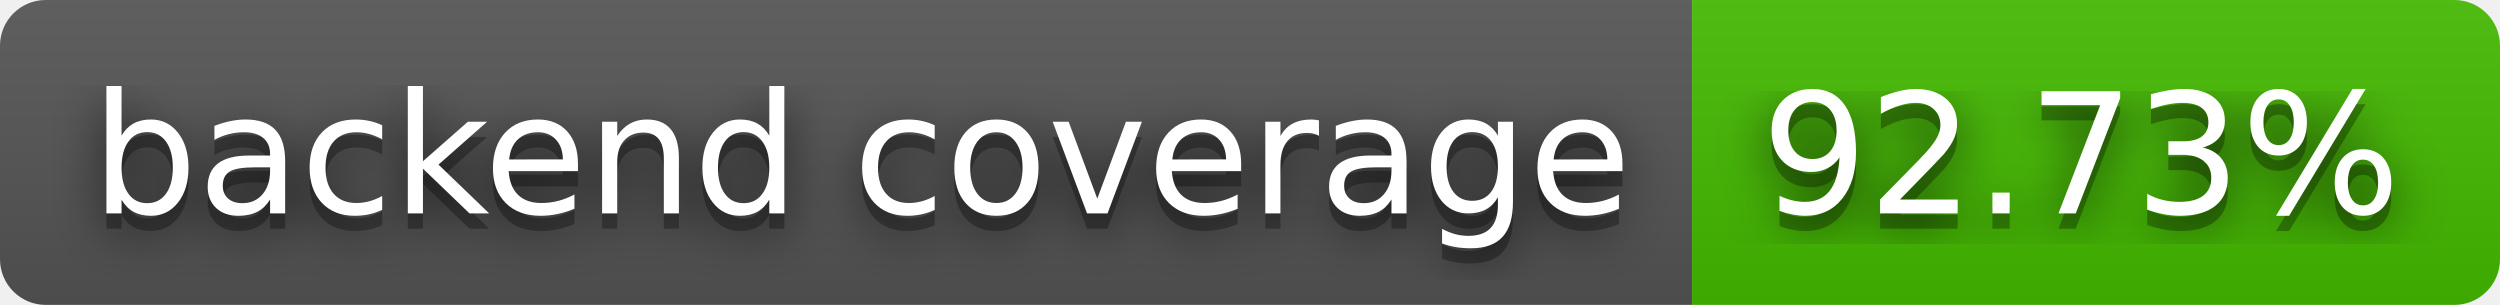
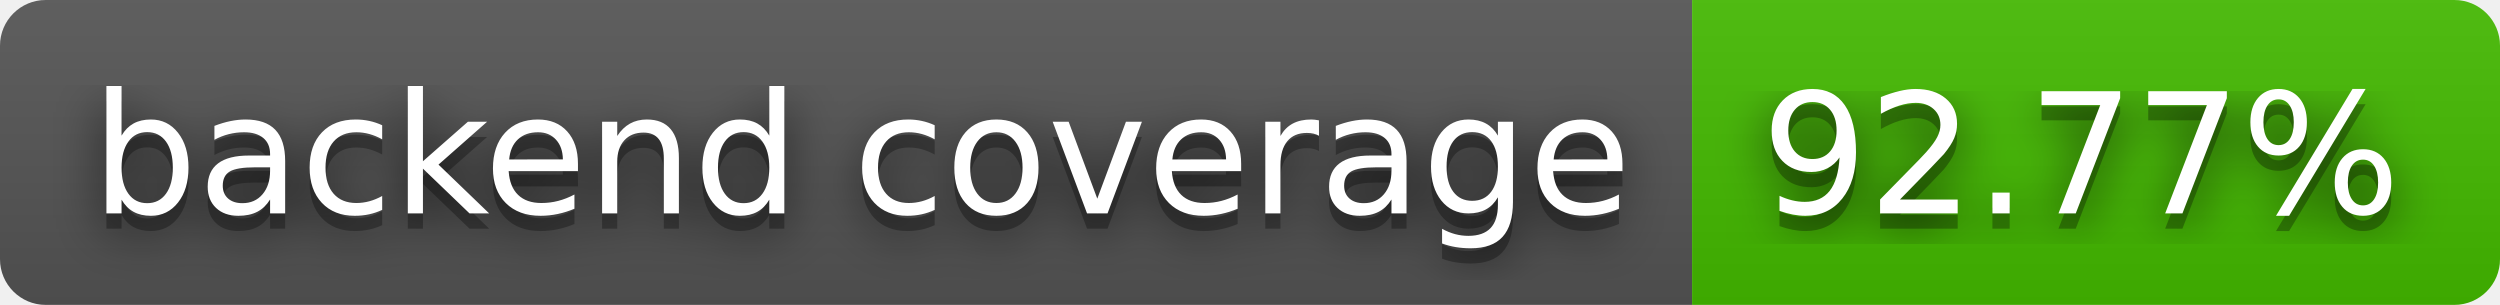
- <svg xmlns="http://www.w3.org/2000/svg" width="164" height="20" role="img" aria-label="backend coverage: 92.73%">
+ <svg xmlns="http://www.w3.org/2000/svg" width="164" height="20" role="img" aria-label="backend coverage: 92.77%">
  <filter id="blur">
    <feGaussianBlur stdDeviation="16" />
  </filter>
  <linearGradient id="s" x2="0" y2="100%">
    <stop offset="0" stop-color="#bbb" stop-opacity=".1" />
    <stop offset="1" stop-opacity=".1" />
  </linearGradient>
  <clipPath id="r">
    <rect width="164" height="20" rx="3" />
  </clipPath>
  <g clip-path="url(#r)">
    <rect width="111" height="20" fill="#555" />
    <rect x="111" width="53" height="20" fill="#4b0" />
    <rect width="164" height="20" fill="url(#s)" />
  </g>
  <g fill="#fff" text-anchor="middle" font-family="Verdana,Geneva,DejaVu Sans,sans-serif" text-rendering="geometricPrecision" font-size="110">
    <g transform="scale(.1)">
      <g aria-hidden="true" fill="#010101">
        <text x="565" y="150" fill-opacity=".8" filter="url(#blur)" textLength="1010">backend coverage</text>
        <text x="565" y="150" fill-opacity=".3" textLength="1010">backend coverage</text>
      </g>
      <text x="565" y="140" textLength="1010">backend coverage</text>
    </g>
    <g transform="scale(.1)">
      <g aria-hidden="true" fill="#010101">
-         <text x="1365" y="150" fill-opacity=".8" filter="url(#blur)" textLength="430">92.73%</text>
-         <text x="1365" y="150" fill-opacity=".3" textLength="430">92.73%</text>
+         <text x="1365" y="150" fill-opacity=".8" filter="url(#blur)" textLength="430">92.77%</text>
+         <text x="1365" y="150" fill-opacity=".3" textLength="430">92.77%</text>
      </g>
-       <text x="1365" y="140" textLength="430">92.73%</text>
+       <text x="1365" y="140" textLength="430">92.77%</text>
    </g>
  </g>
</svg>
